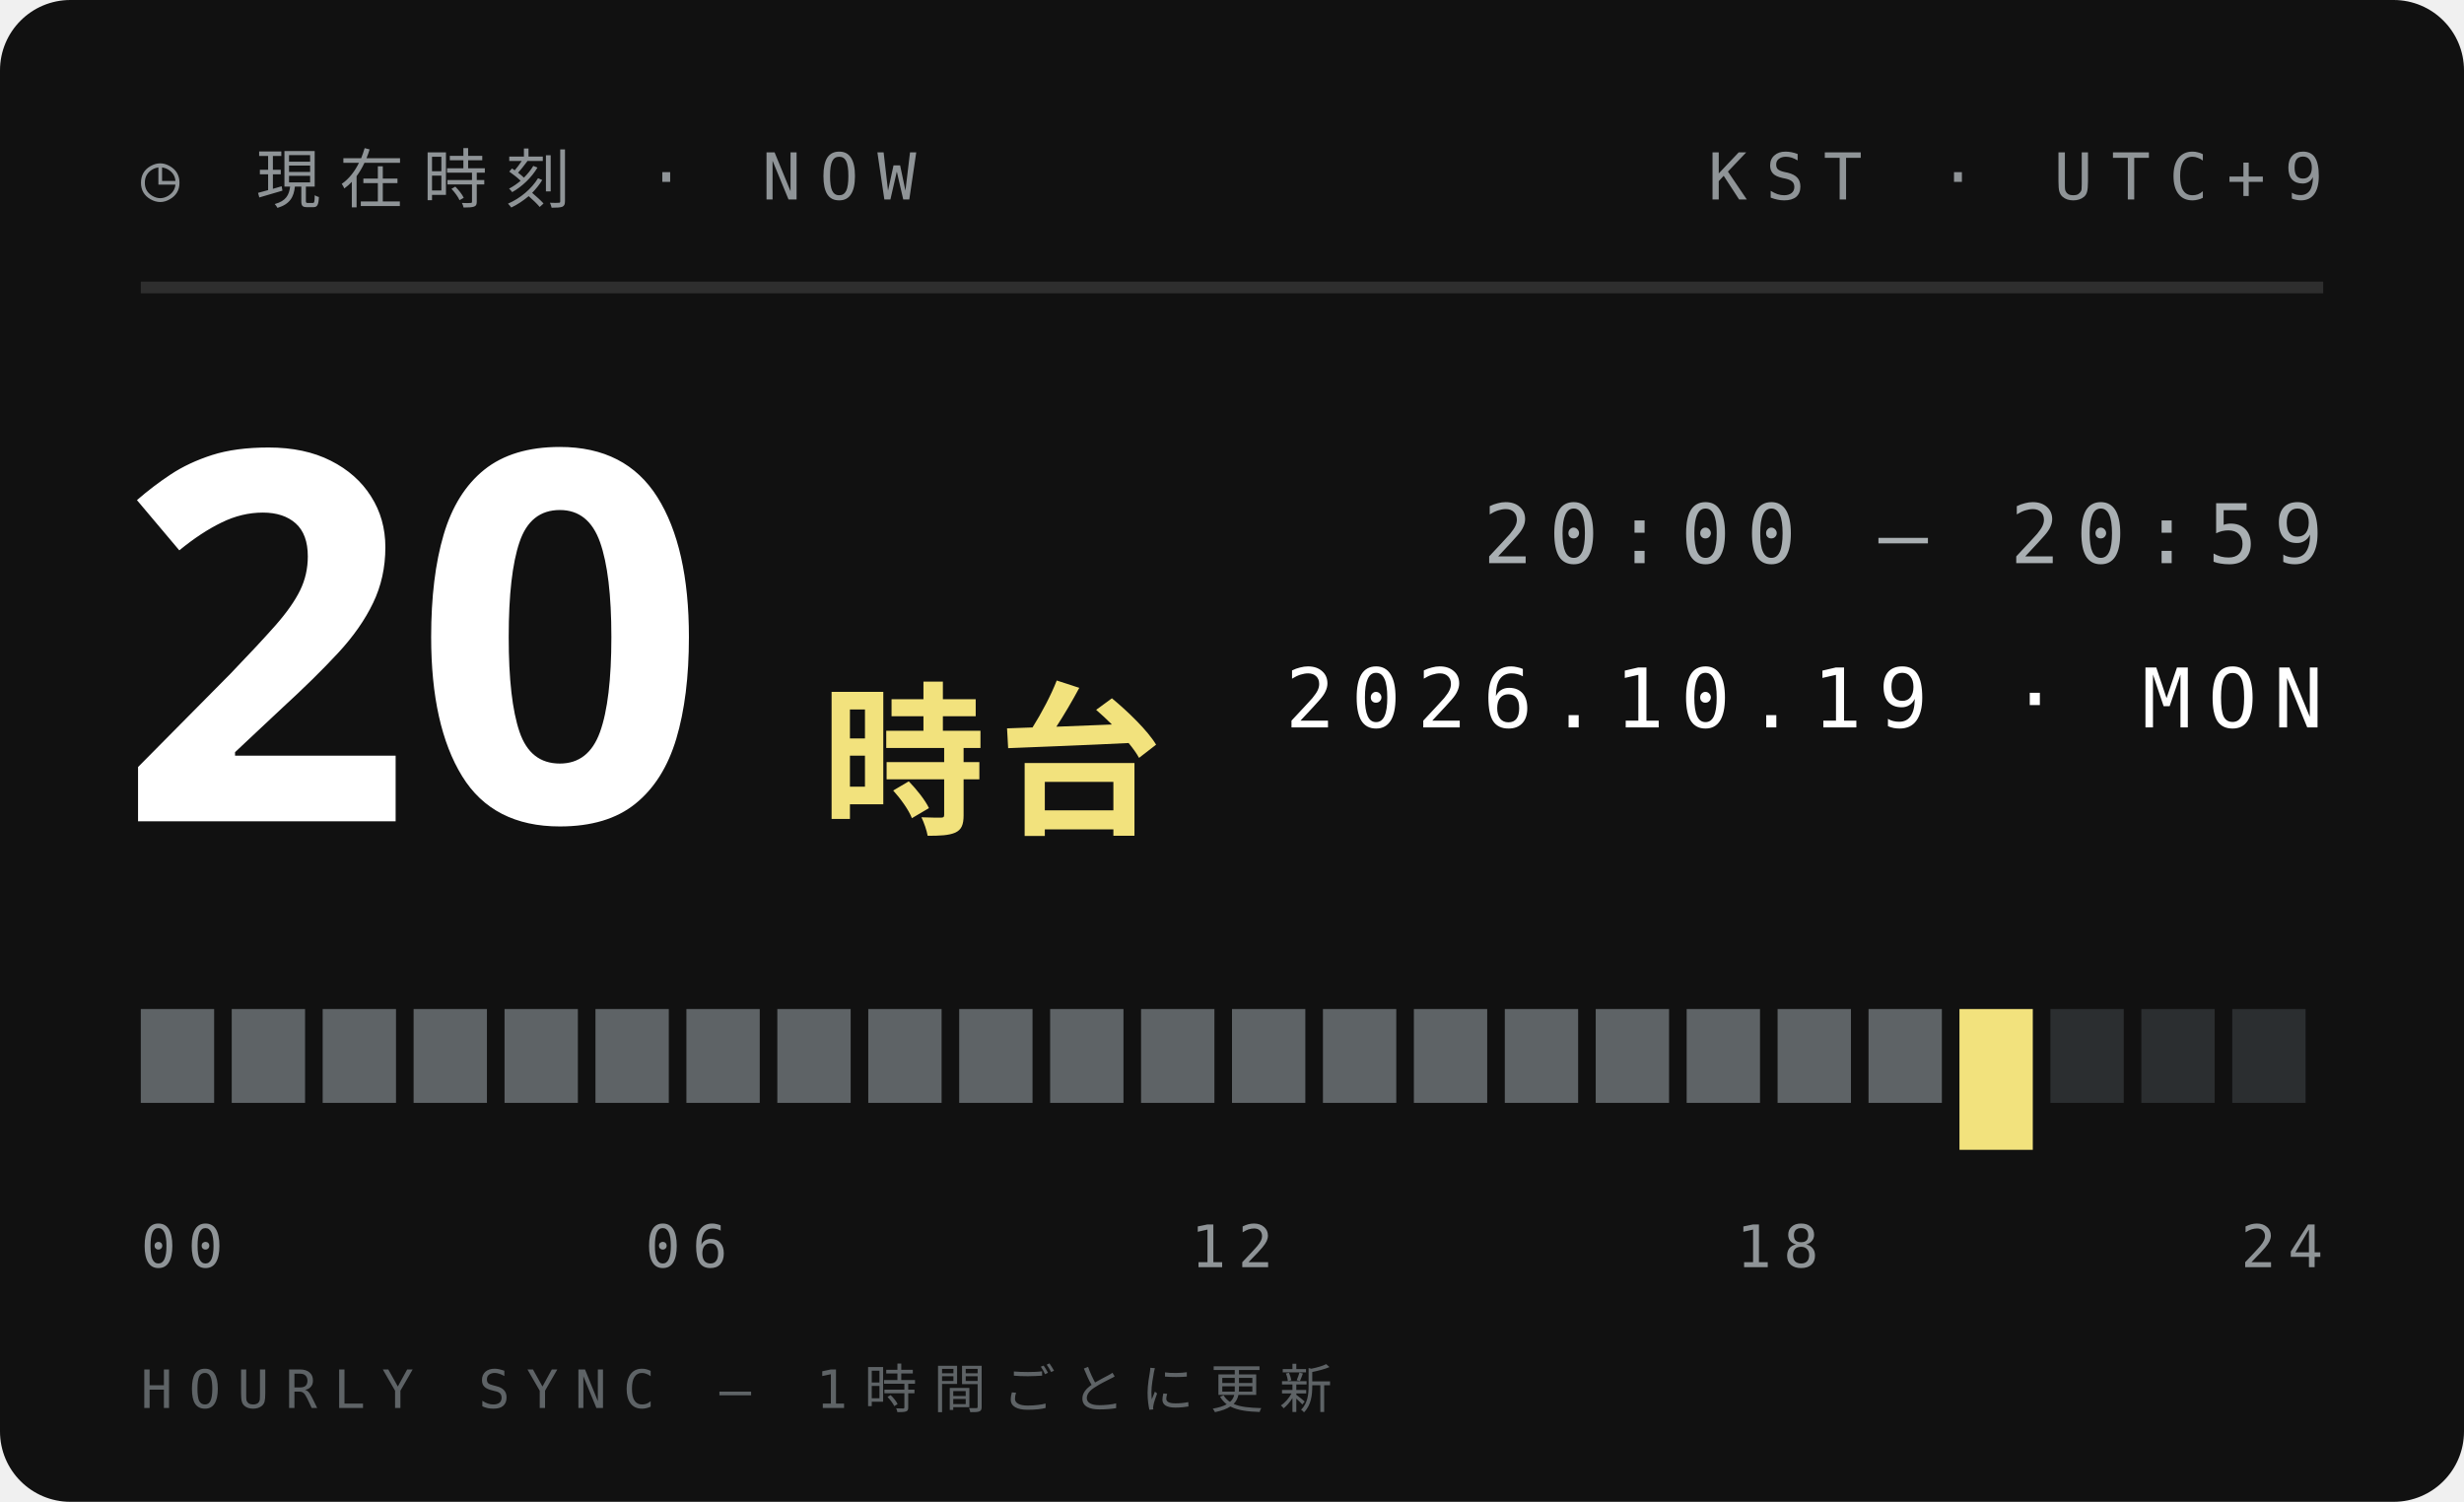
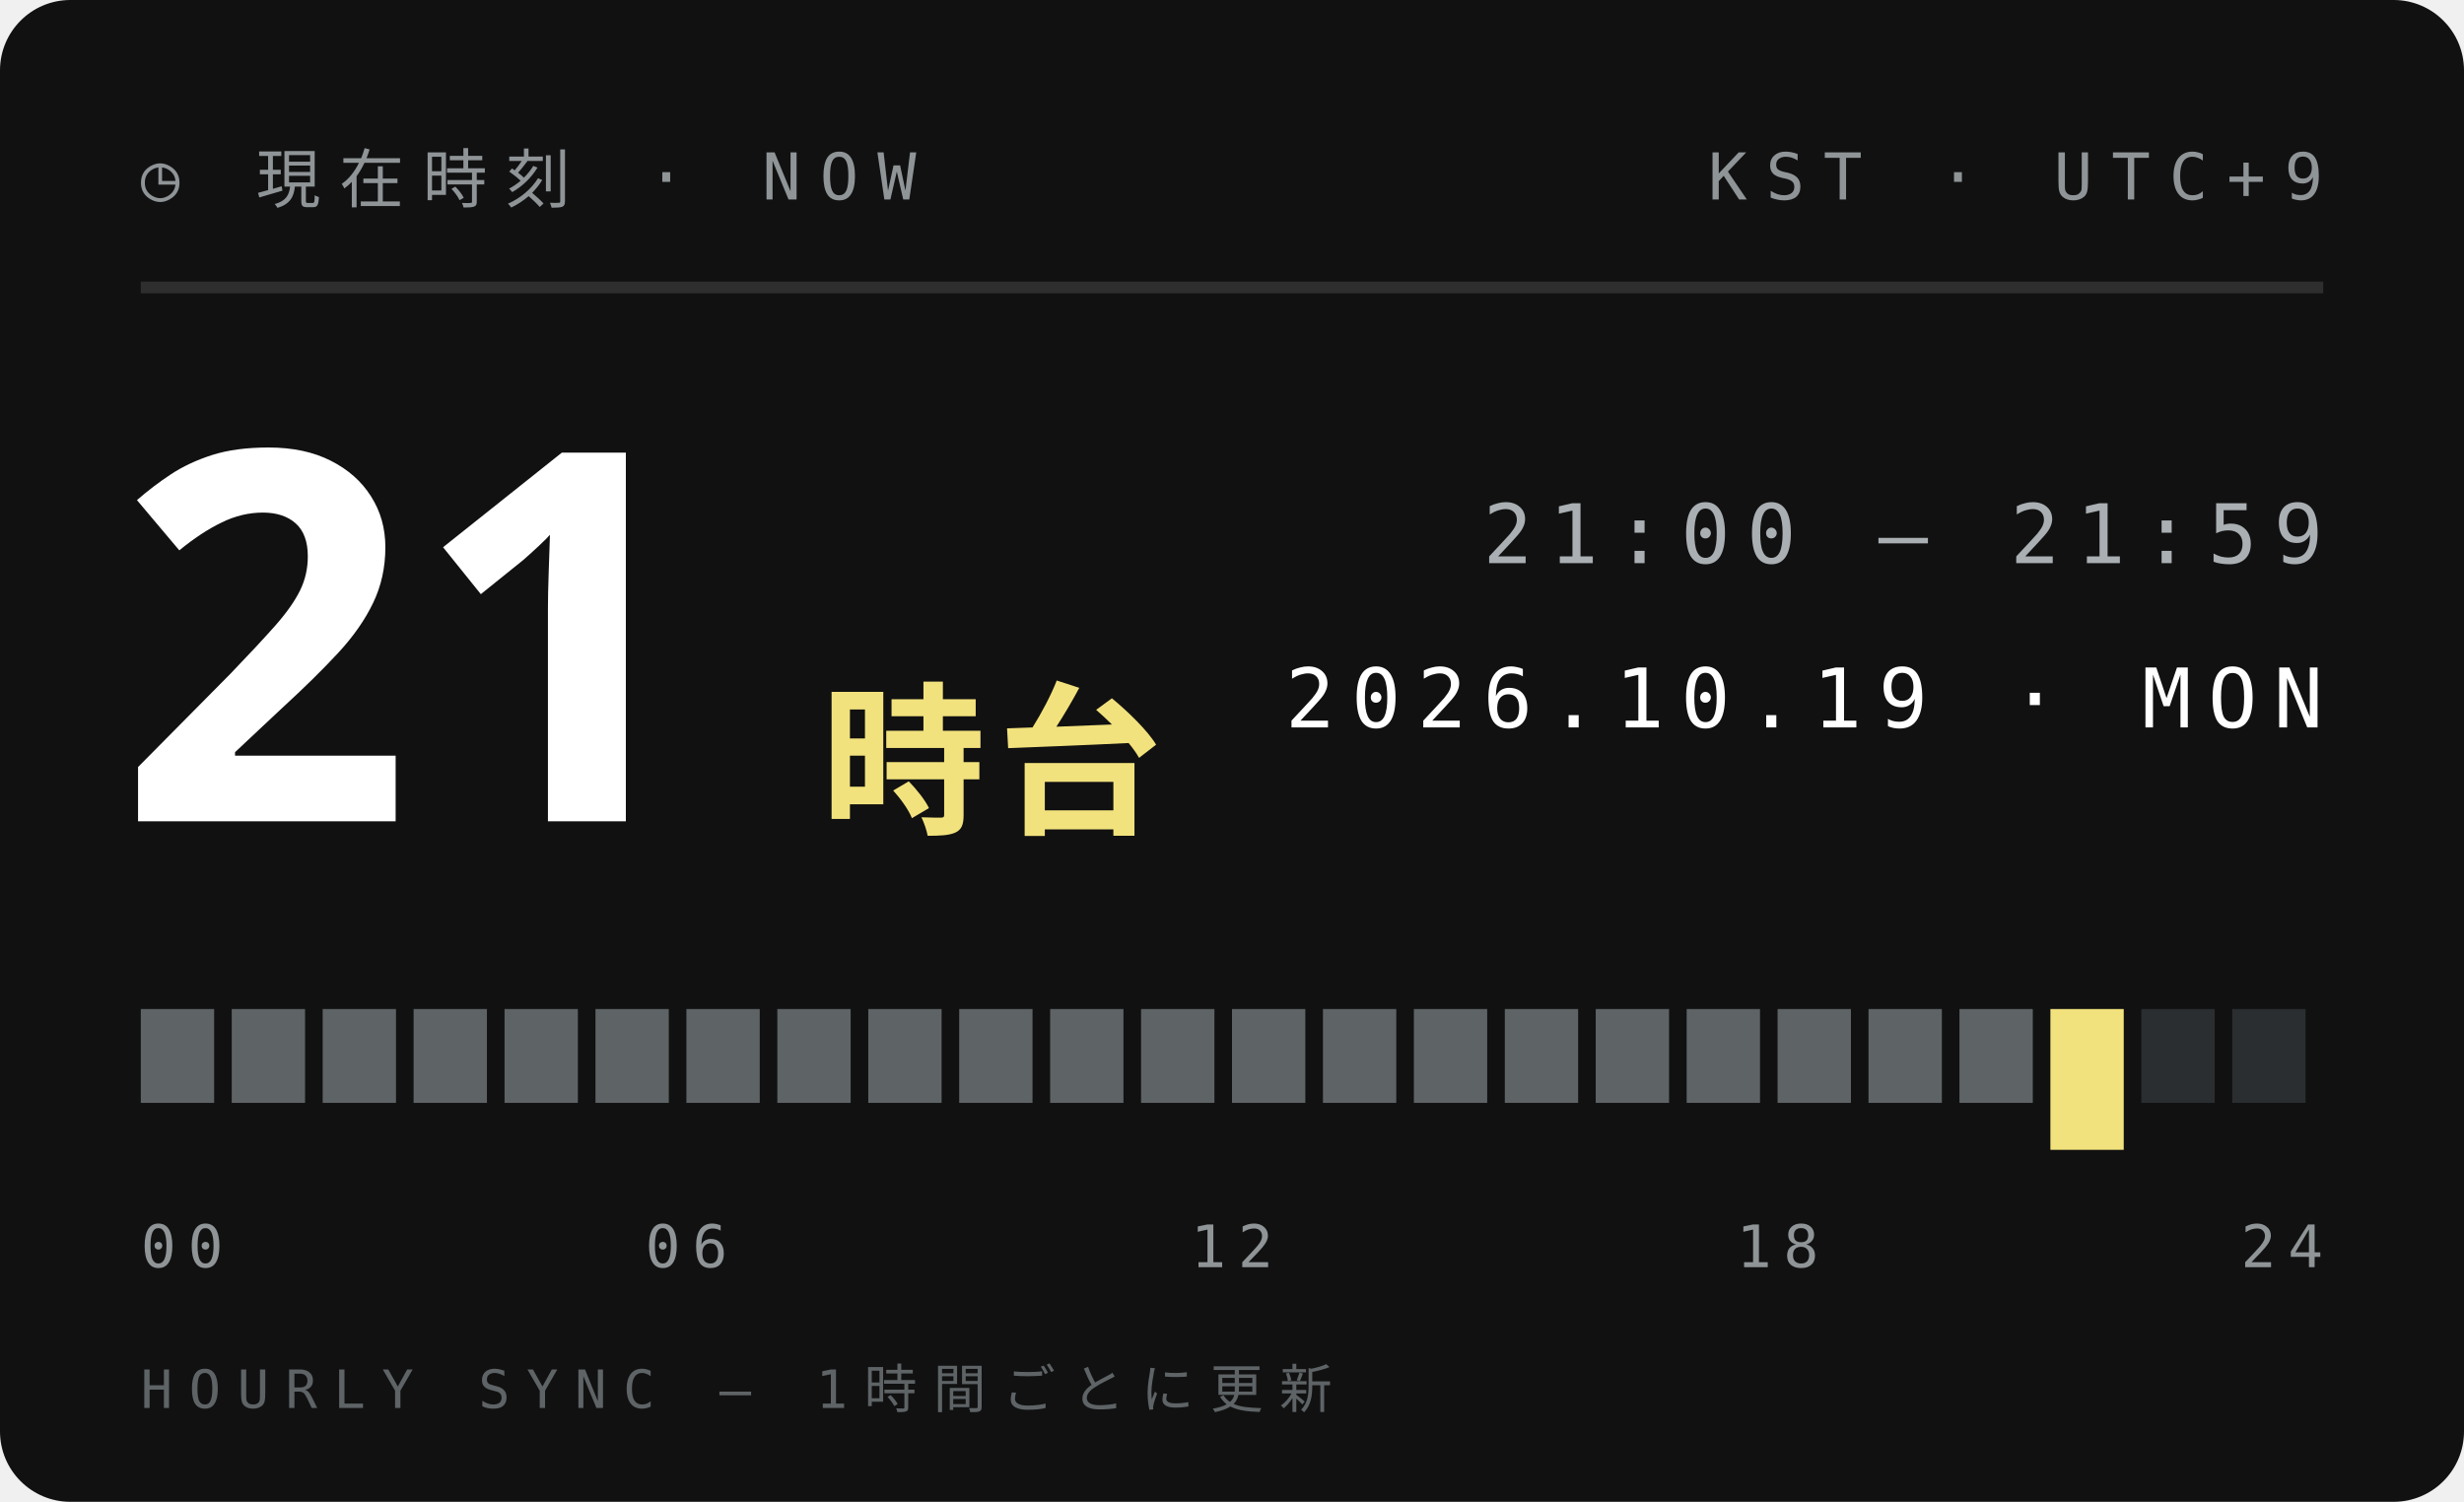
<svg xmlns="http://www.w3.org/2000/svg" width="210" height="128">
  <style>text{font:400 6.5px 'IBM Plex Mono',Menlo,monospace;letter-spacing:1.2px;fill:#5E6366}.s{font-size:5.5px}.v{font-weight:600;font-size:9px;fill:#111;letter-spacing:0}.b{font:900 20px 'Arial Black',sans-serif;fill:#111;letter-spacing:0}.j{font:800 11px 'Hiragino Sans','Noto Sans JP',sans-serif;fill:#111;letter-spacing:2px}</style>
  <rect width="210" height="128" rx="6" fill="#111" />
  <text x="12" y="17" style="font-size:5.5px;letter-spacing:1.6px;fill:#8F9497">◷ 現在時刻 · NOW</text>
  <text x="198" y="17" text-anchor="end" style="font-size:5.5px;letter-spacing:1.6px;fill:#8F9497">KST · UTC+9</text>
  <path d="M12 24.5H198" stroke="#ffffff1f" />
-   <text class="b" x="10" y="70" style="font-size:44px;fill:#fff">20</text>
+   <text class="b" x="10" y="70" style="font-size:44px;fill:#fff">21</text>
  <text class="j" x="70" y="70" style="font-size:14px;letter-spacing:1px;fill:#F2E27D">時台</text>
-   <text x="198" y="48" text-anchor="end" style="font-size:7px;letter-spacing:1.4px;fill:#A9AFB2">20:00 — 20:59</text>
+   <text x="198" y="48" text-anchor="end" style="font-size:7px;letter-spacing:1.4px;fill:#A9AFB2">21:00 — 21:59</text>
  <text x="198" y="62" text-anchor="end" style="font-size:7px;letter-spacing:1.4px;fill:#fff">2026.10.19 · MON</text>
  <rect x="12.00" y="86" width="6.25" height="8" fill="#5E6366" />
  <rect x="19.75" y="86" width="6.25" height="8" fill="#5E6366" />
  <rect x="27.50" y="86" width="6.25" height="8" fill="#5E6366" />
  <rect x="35.25" y="86" width="6.25" height="8" fill="#5E6366" />
  <rect x="43.00" y="86" width="6.25" height="8" fill="#5E6366" />
  <rect x="50.75" y="86" width="6.25" height="8" fill="#5E6366" />
  <rect x="58.50" y="86" width="6.25" height="8" fill="#5E6366" />
  <rect x="66.25" y="86" width="6.25" height="8" fill="#5E6366" />
  <rect x="74.00" y="86" width="6.25" height="8" fill="#5E6366" />
  <rect x="81.75" y="86" width="6.25" height="8" fill="#5E6366" />
  <rect x="89.50" y="86" width="6.25" height="8" fill="#5E6366" />
  <rect x="97.25" y="86" width="6.25" height="8" fill="#5E6366" />
  <rect x="105.00" y="86" width="6.25" height="8" fill="#5E6366" />
  <rect x="112.75" y="86" width="6.25" height="8" fill="#5E6366" />
  <rect x="120.50" y="86" width="6.25" height="8" fill="#5E6366" />
  <rect x="128.25" y="86" width="6.25" height="8" fill="#5E6366" />
  <rect x="136.00" y="86" width="6.25" height="8" fill="#5E6366" />
  <rect x="143.75" y="86" width="6.25" height="8" fill="#5E6366" />
  <rect x="151.50" y="86" width="6.25" height="8" fill="#5E6366" />
  <rect x="159.25" y="86" width="6.25" height="8" fill="#5E6366" />
-   <rect x="167.00" y="86" width="6.25" height="12" fill="#F2E27D" />
-   <rect x="174.75" y="86" width="6.25" height="8" fill="#2B2E30" />
+   <rect x="167.00" y="86" width="6.25" height="8" fill="#5E6366" />
+   <rect x="174.75" y="86" width="6.25" height="12" fill="#F2E27D" />
  <rect x="182.50" y="86" width="6.25" height="8" fill="#2B2E30" />
  <rect x="190.25" y="86" width="6.25" height="8" fill="#2B2E30" />
  <text x="12.0" y="108" text-anchor="start" style="font-size:5px;letter-spacing:1px;fill:#8F9497">00</text>
  <text x="58.5" y="108" text-anchor="middle" style="font-size:5px;letter-spacing:1px;fill:#8F9497">06</text>
  <text x="105.0" y="108" text-anchor="middle" style="font-size:5px;letter-spacing:1px;fill:#8F9497">12</text>
  <text x="151.5" y="108" text-anchor="middle" style="font-size:5px;letter-spacing:1px;fill:#8F9497">18</text>
  <text x="198.0" y="108" text-anchor="end" style="font-size:5px;letter-spacing:1px;fill:#8F9497">24</text>
  <text x="12" y="120" style="font-size:4.5px;letter-spacing:1.4px;fill:#5E6366">HOURLY SYNC — 1時間ごとに更新</text>
</svg>
